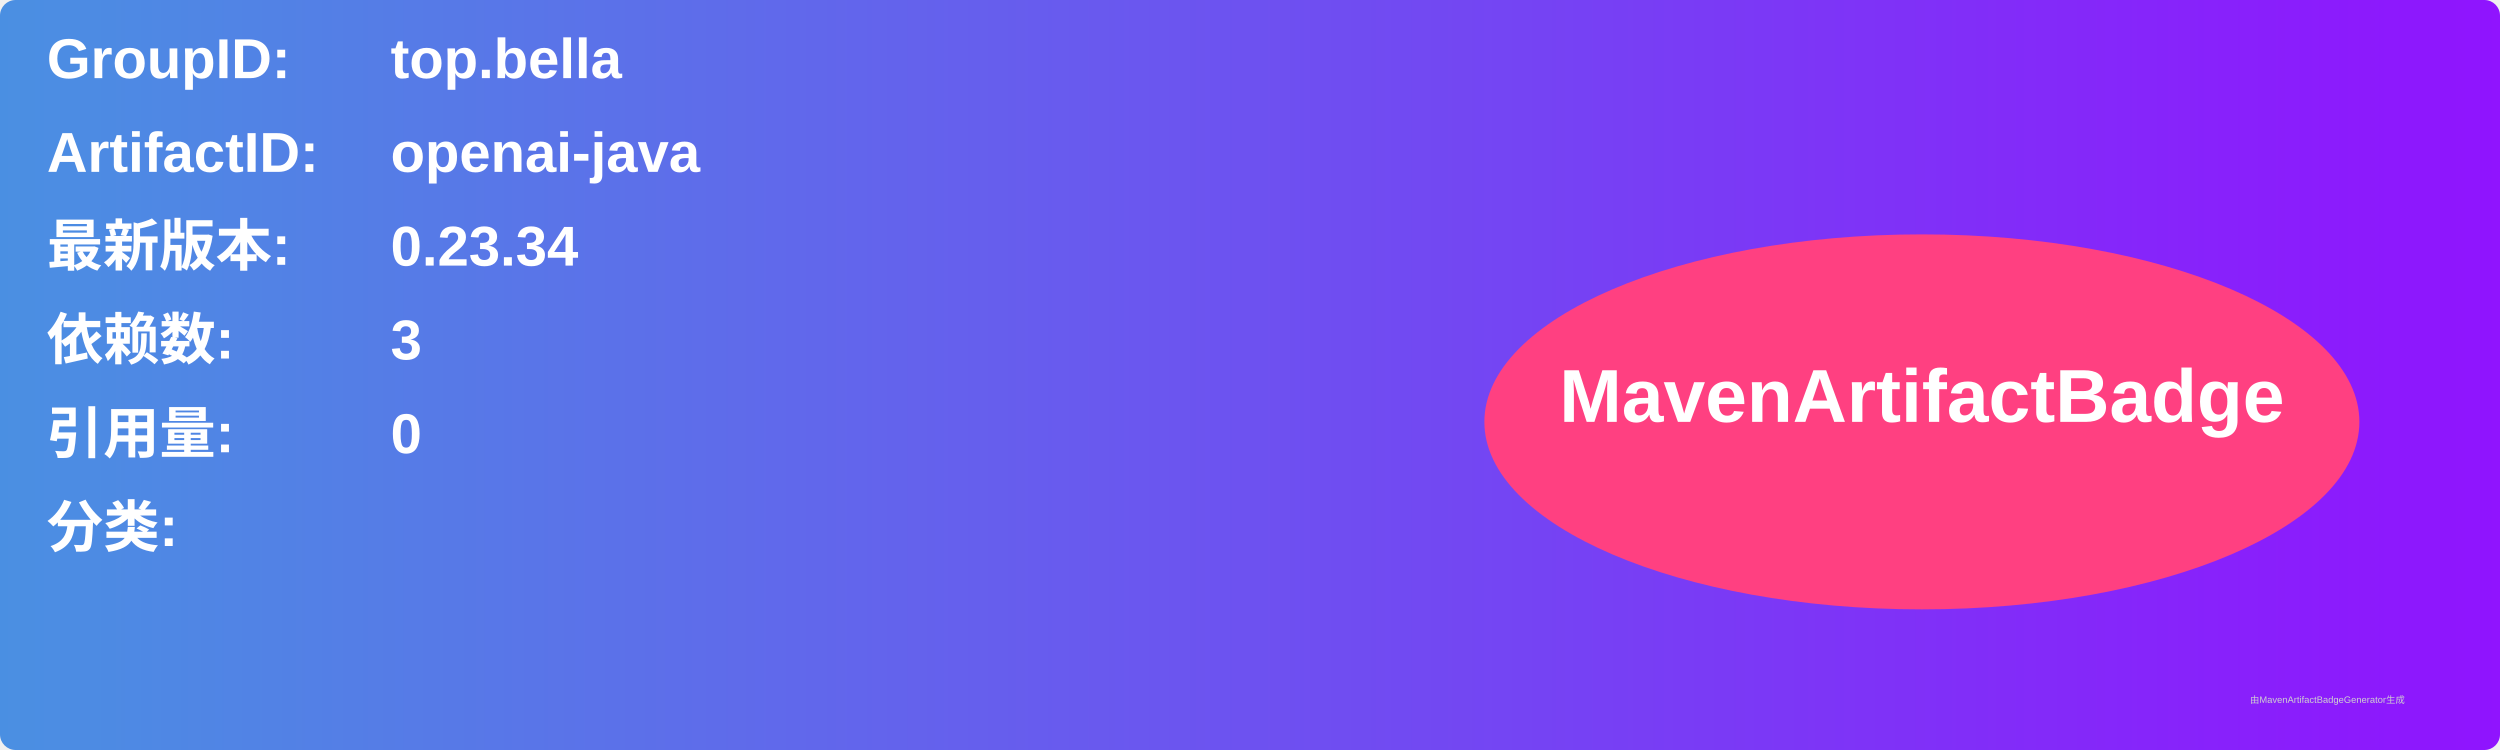
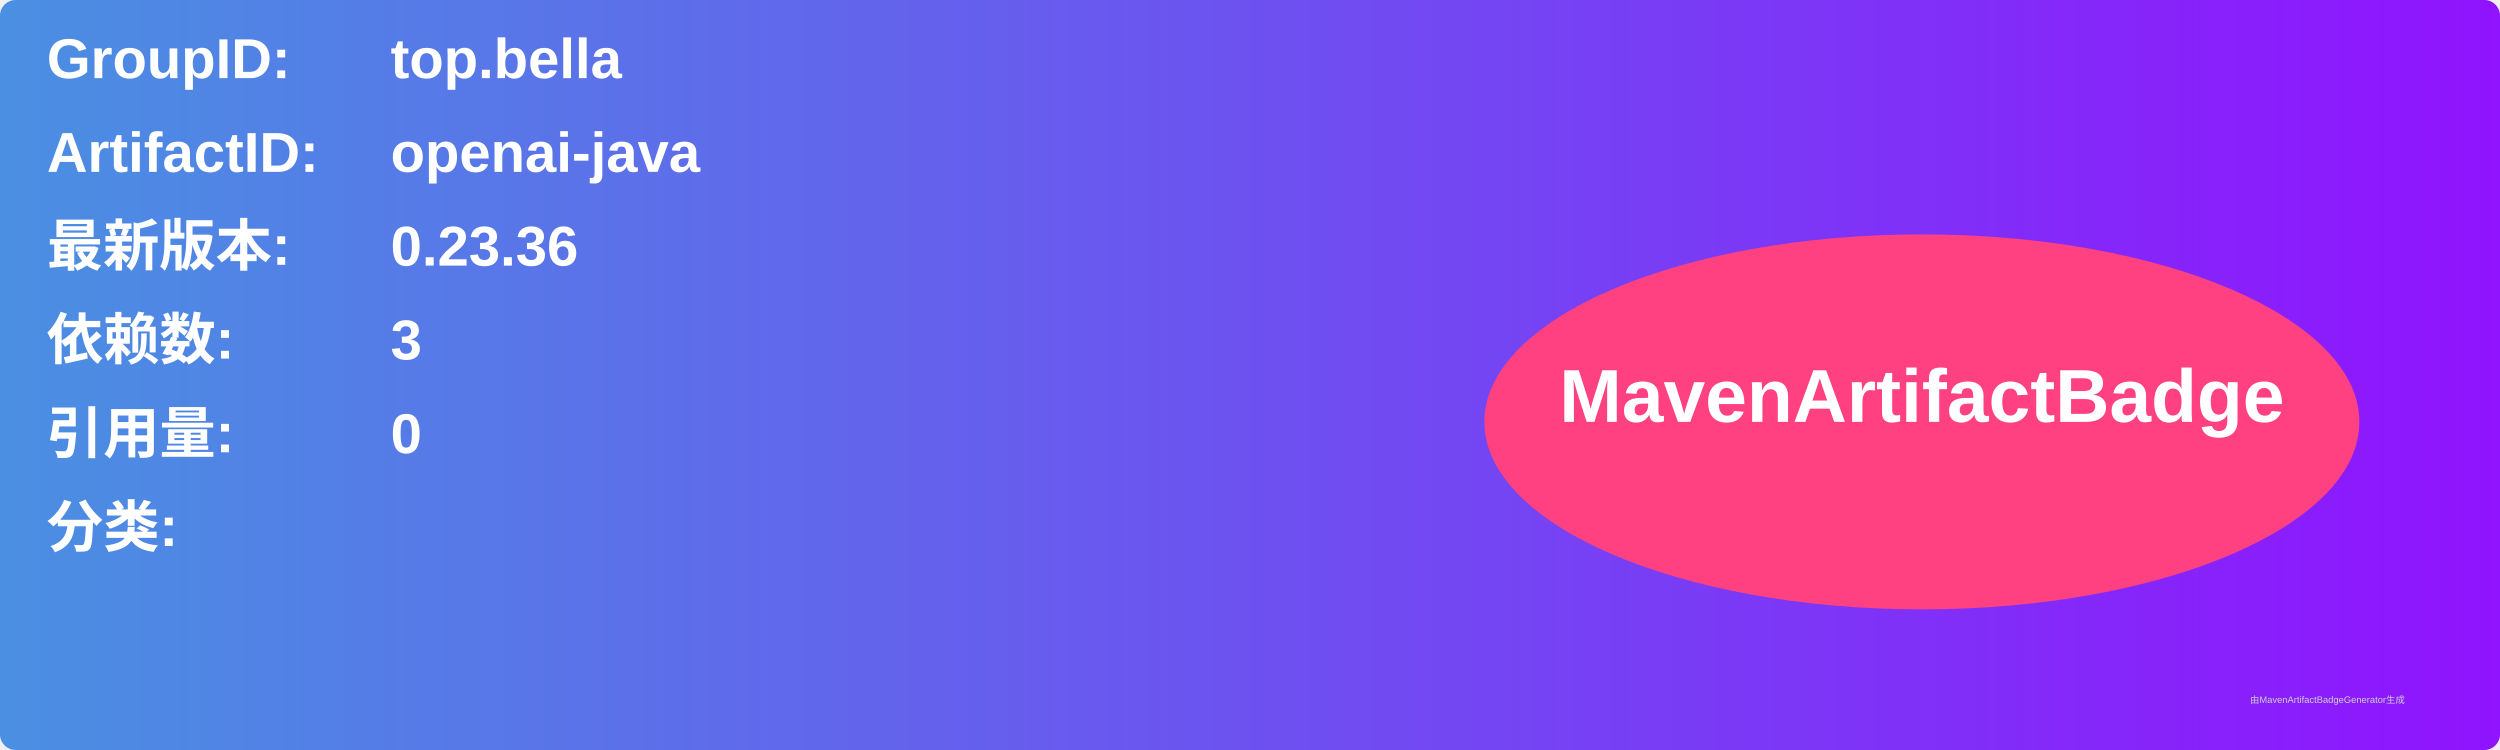
<svg xmlns="http://www.w3.org/2000/svg" width="800" height="240" viewBox="0 0 800 240">
  <linearGradient id="grad" x1="0%" y1="0%" x2="100%" y2="0%">
    <stop offset="0%" stop-color="#4a90e2" />
    <stop offset="100%" stop-color="#9013fe" />
  </linearGradient>
  <rect width="100%" height="100%" rx="5" ry="5" fill="url(#grad)" />
  <g transform="translate(15, 15)">
    <text x="0" y="10" font-family="Arial" font-size="18" fill="white" font-weight="bold" width="260">GroupID:</text>
    <text x="110" y="10" font-family="Arial" font-size="18" fill="white" font-weight="bold" width="460">top.bella</text>
    <text x="0" y="40" font-family="Arial" font-size="18" fill="white" font-weight="bold" width="260">ArtifactID:</text>
    <text x="110" y="40" font-family="Arial" font-size="18" fill="white" font-weight="bold" width="460">openai-java</text>
    <text x="0" y="70" font-family="Arial" font-size="18" fill="white" font-weight="bold">最新版本:</text>
    <text x="110" y="70" font-family="Arial" font-size="18" fill="white" font-weight="bold">
-       <tspan font-weight="bold">0.23.34</tspan>
+       <tspan font-weight="bold">0.23.36</tspan>
    </text>
    <text x="0" y="100" font-family="Arial" font-size="18" fill="white" font-weight="bold">依赖数: </text>
    <text x="110" y="100" font-family="Arial" font-size="18" fill="white">
      <tspan font-weight="bold">3</tspan>
    </text>
    <text x="0" y="130" font-family="Arial" font-size="18" fill="white" font-weight="bold">引用量: </text>
    <text x="110" y="130" font-family="Arial" font-size="18" fill="white">
      <tspan font-weight="bold">0</tspan>
    </text>
    <text x="0" y="160" font-family="Arial" font-size="18" fill="white" font-weight="bold">分类:</text>
    <text x="10" y="190" font-family="Arial" font-size="10" fill="white">
      <tspan font-weight="bold" />
    </text>
    <ellipse cx="600" cy="120" rx="140" ry="60" fill="#ff4081" />
    <text x="600" y="120" text-anchor="middle" font-family="Arial" font-size="24" fill="white" font-weight="bold">MavenArtifactBadge</text>
  </g>
  <text x="720" y="225" font-family="Arial" font-size="3" fill="#d0d0d0">由MavenArtifactBadgeGenerator生成</text>
</svg>
